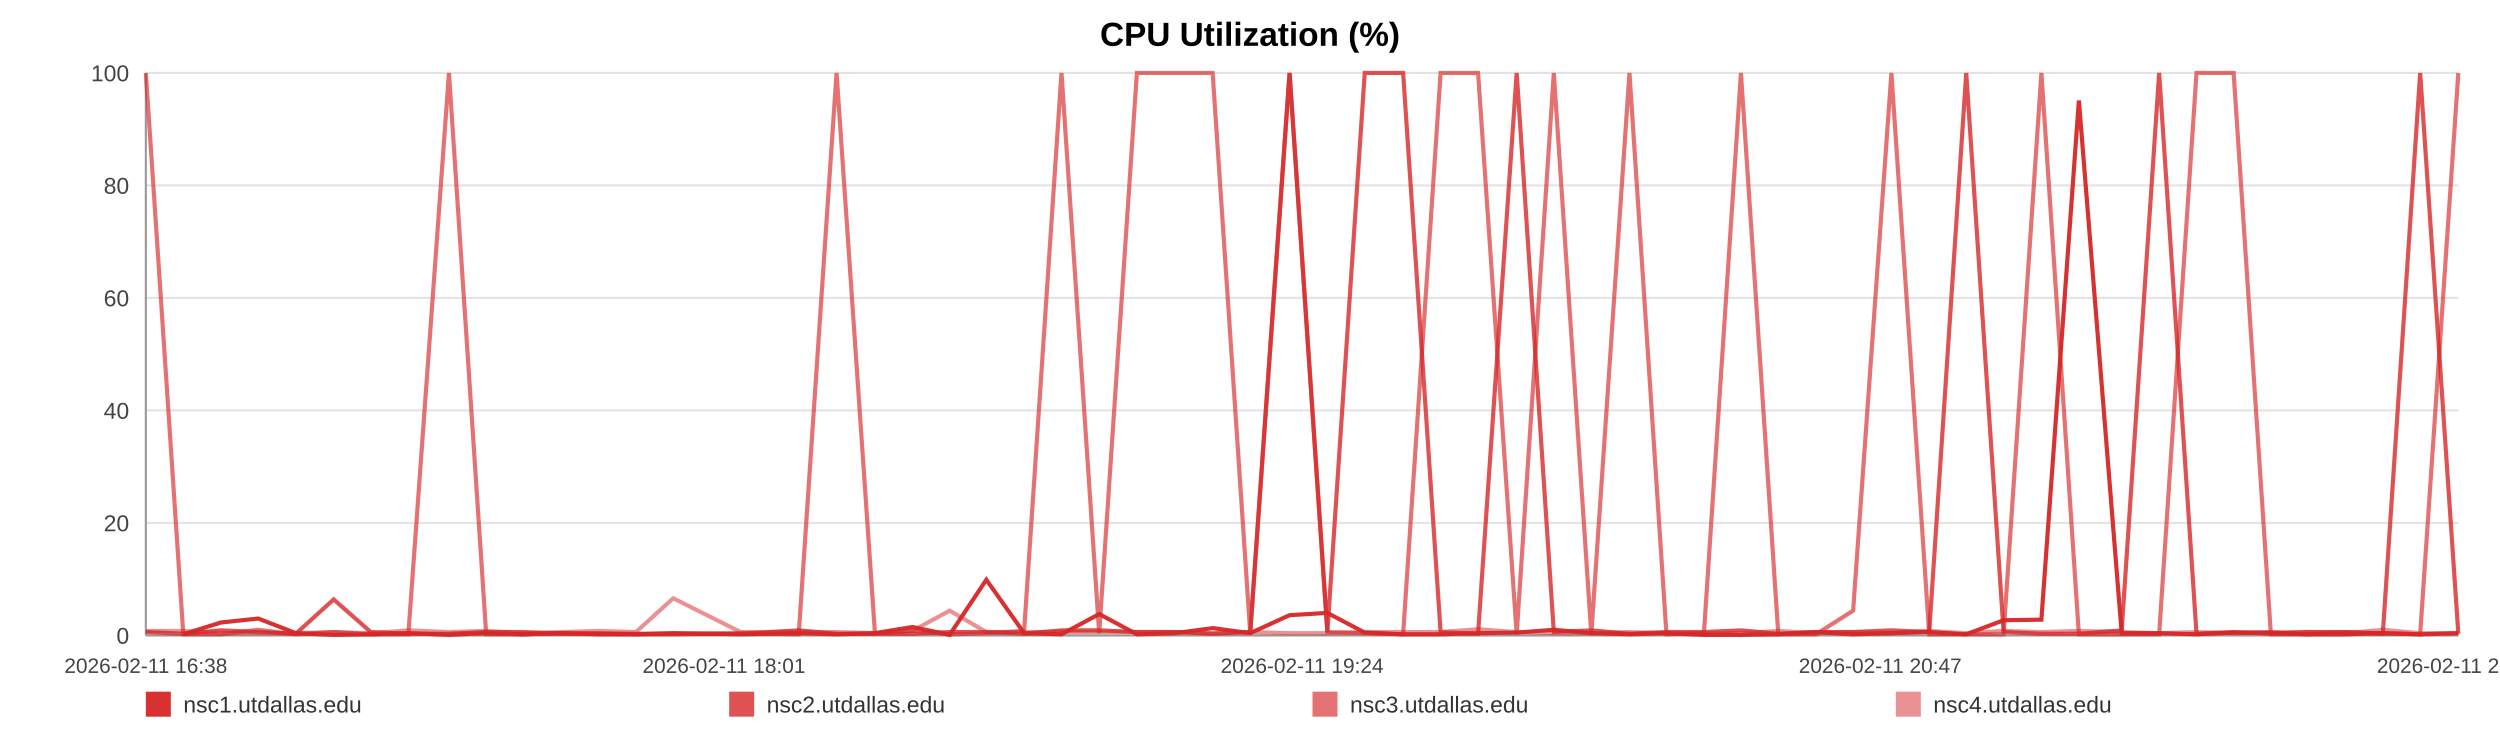
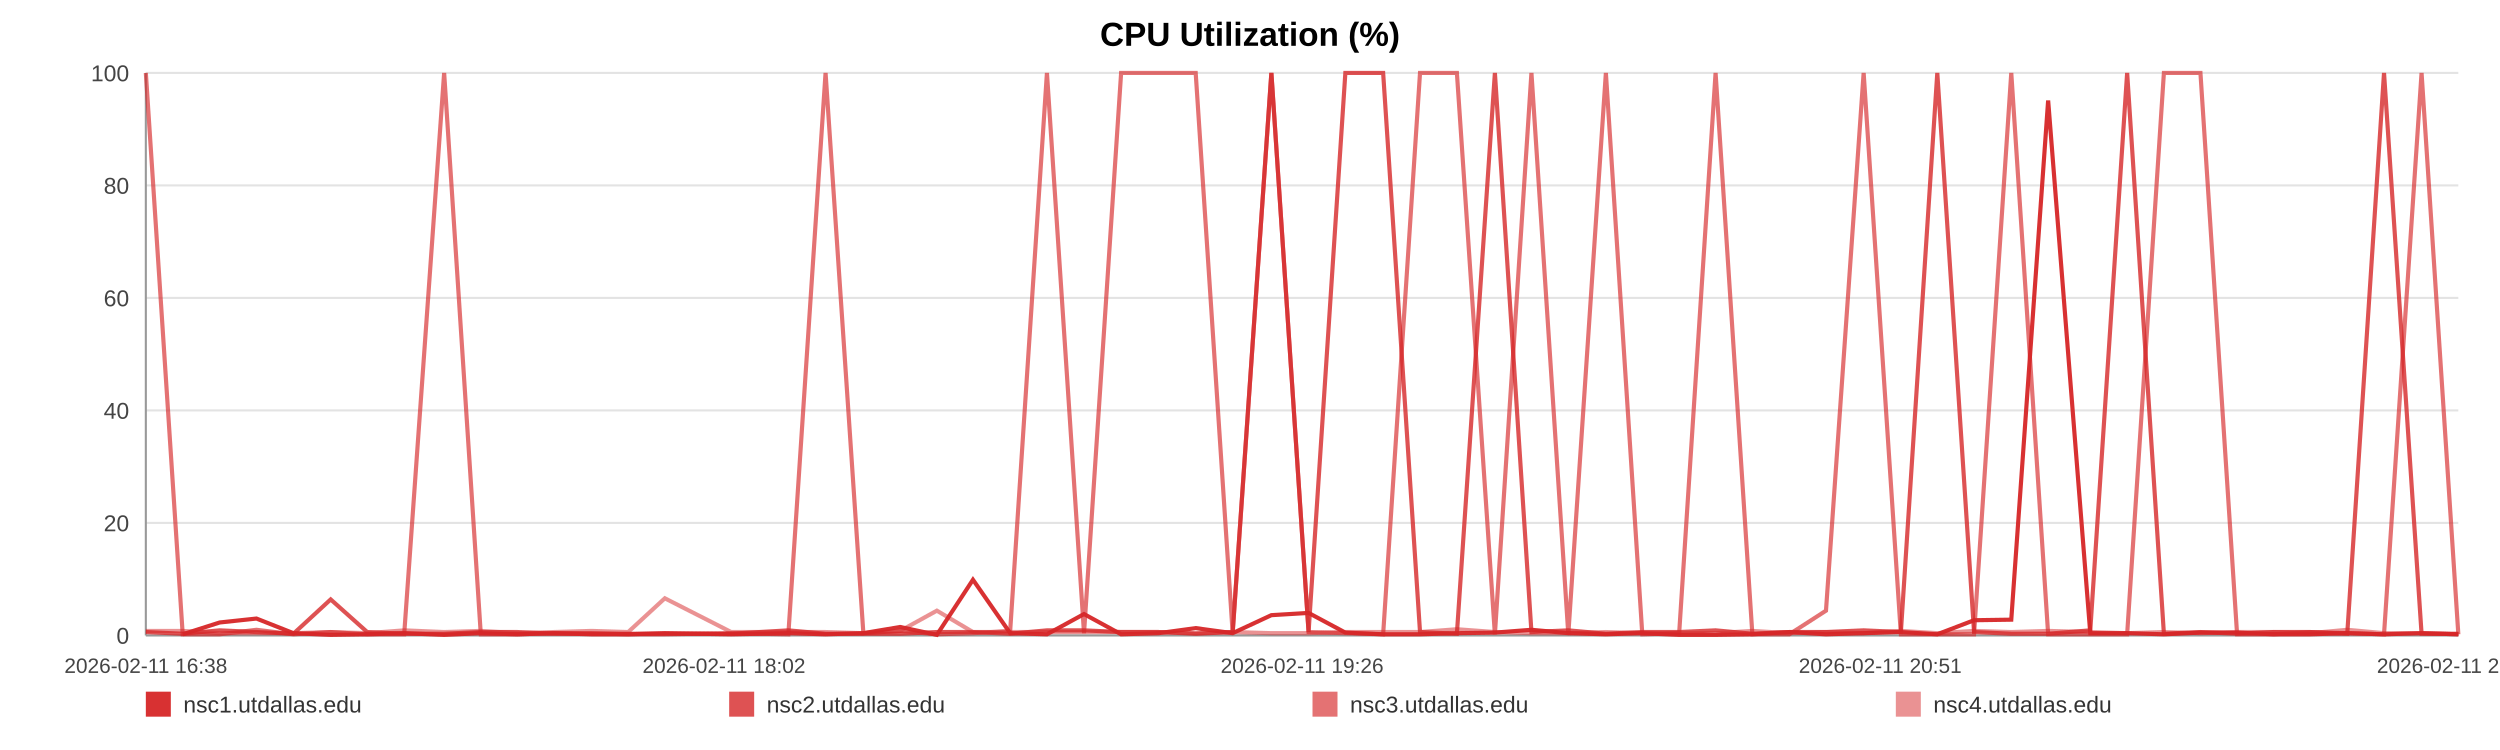
<svg xmlns="http://www.w3.org/2000/svg" width="1200" height="360" viewBox="0 0 1200 360" role="img" aria-label="CPU Utilization (%)">
  <rect width="100%" height="100%" fill="#ffffff" />
  <text x="600.0" y="22" text-anchor="middle" font-size="16" font-family="Arial, Helvetica, sans-serif" font-weight="bold">CPU Utilization (%)</text>
  <line x1="70" y1="35.00" x2="1180" y2="35.00" stroke="#e3e3e3" stroke-width="1" />
  <text x="62" y="39.00" text-anchor="end" font-size="11" fill="#444" font-family="Arial, Helvetica, sans-serif">100</text>
  <line x1="70" y1="89.00" x2="1180" y2="89.00" stroke="#e3e3e3" stroke-width="1" />
  <text x="62" y="93.00" text-anchor="end" font-size="11" fill="#444" font-family="Arial, Helvetica, sans-serif">80</text>
  <line x1="70" y1="143.00" x2="1180" y2="143.00" stroke="#e3e3e3" stroke-width="1" />
  <text x="62" y="147.00" text-anchor="end" font-size="11" fill="#444" font-family="Arial, Helvetica, sans-serif">60</text>
  <line x1="70" y1="197.00" x2="1180" y2="197.00" stroke="#e3e3e3" stroke-width="1" />
  <text x="62" y="201.00" text-anchor="end" font-size="11" fill="#444" font-family="Arial, Helvetica, sans-serif">40</text>
  <line x1="70" y1="251.00" x2="1180" y2="251.00" stroke="#e3e3e3" stroke-width="1" />
  <text x="62" y="255.00" text-anchor="end" font-size="11" fill="#444" font-family="Arial, Helvetica, sans-serif">20</text>
  <line x1="70" y1="305.00" x2="1180" y2="305.00" stroke="#e3e3e3" stroke-width="1" />
  <text x="62" y="309.00" text-anchor="end" font-size="11" fill="#444" font-family="Arial, Helvetica, sans-serif">0</text>
  <line x1="70" y1="35" x2="70" y2="305" stroke="#999" />
  <line x1="70" y1="305" x2="1180" y2="305" stroke="#999" />
  <text x="70.00" y="323" text-anchor="middle" font-size="10" fill="#444" font-family="Arial, Helvetica, sans-serif">2026-02-11 16:38</text>
-   <text x="347.50" y="323" text-anchor="middle" font-size="10" fill="#444" font-family="Arial, Helvetica, sans-serif">2026-02-11 18:01</text>
-   <text x="625.00" y="323" text-anchor="middle" font-size="10" fill="#444" font-family="Arial, Helvetica, sans-serif">2026-02-11 19:24</text>
-   <text x="902.50" y="323" text-anchor="middle" font-size="10" fill="#444" font-family="Arial, Helvetica, sans-serif">2026-02-11 20:47</text>
-   <text x="1180.00" y="323" text-anchor="middle" font-size="10" fill="#444" font-family="Arial, Helvetica, sans-serif">2026-02-11 22:10</text>
-   <polyline fill="none" stroke="#d62728" stroke-opacity="0.95" stroke-width="2" points="87.99,304.46 106.03,298.79 123.96,296.90 142.00,303.92 160.15,304.73 177.97,304.46 196.01,303.92 215.50,304.73 233.38,303.92 251.25,304.46 269.13,303.92 287.39,304.46 305.26,304.46 323.14,303.92 355.49,304.46 383.39,303.92 401.54,304.46 419.97,303.92 437.90,300.95 455.83,304.73 473.43,278.27 491.58,303.92 509.51,304.46 527.61,294.74 545.71,304.46 564.03,303.92 582.07,301.49 600.11,303.92 618.99,295.28 637.14,294.20 655.07,303.65 673.50,304.46 691.49,304.46 709.47,303.92 728.01,303.65 745.83,302.30 763.82,303.92 782.14,304.46 799.90,303.92 817.89,304.73 835.65,304.73 853.58,304.46 871.62,303.38 889.50,304.46 907.87,303.92 926.03,303.38 943.79,304.46 961.72,297.71 979.87,297.44 997.86,48.23 1018.41,303.92 1036.39,303.92 1054.32,304.46 1072.14,303.65 1090.02,303.65 1107.83,304.46 1125.71,304.46 1143.75,303.92 1161.68,304.46 1180.00,303.92" />
-   <polyline fill="none" stroke="#d62728" stroke-opacity="0.80" stroke-width="2" points="70.00,303.38 87.99,304.19 106.03,302.57 123.96,303.38 142.00,304.19 160.15,287.72 177.97,303.38 196.01,304.19 215.50,304.19 233.38,303.38 251.25,303.38 269.13,304.19 287.39,304.19 305.26,304.19 323.14,304.19 355.49,304.19 383.39,302.57 401.54,304.19 419.97,304.19 437.90,304.19 455.83,303.38 473.43,303.38 491.58,304.19 509.51,302.57 527.61,302.57 545.71,303.38 564.03,303.38 582.07,304.19 600.11,303.38 618.99,35.00 637.14,303.38 655.07,35.00 673.50,35.00 691.49,303.38 709.47,304.19 728.01,35.00 745.83,303.38 763.82,302.57 782.14,304.19 799.90,303.38 817.89,303.38 835.65,302.57 853.58,304.19 871.62,303.38 889.50,303.38 907.87,302.57 926.03,303.38 943.79,35.00 961.72,303.38 979.87,304.19 997.86,304.19 1018.41,302.57 1036.39,35.00 1054.32,304.19 1072.14,303.38 1090.02,304.19 1107.83,303.38 1125.71,303.38 1143.75,304.19 1161.68,35.00 1180.00,304.19" />
-   <polyline fill="none" stroke="#d62728" stroke-opacity="0.65" stroke-width="2" points="70.00,35.00 87.99,304.46 106.03,304.46 123.96,302.30 142.00,304.46 160.15,303.38 177.97,304.46 196.01,304.46 215.50,35.00 233.38,304.46 251.25,304.46 269.13,303.92 287.39,303.92 305.26,304.46 323.14,304.46 355.49,303.92 383.39,304.46 401.54,35.00 419.97,303.92 437.90,302.84 455.83,304.46 473.43,303.92 491.58,302.84 509.51,35.00 527.61,303.92 545.71,35.00 564.03,35.00 582.07,35.00 600.11,303.92 618.99,35.00 637.14,303.38 655.07,303.92 673.50,304.46 691.49,35.00 709.47,35.00 728.01,304.46 745.83,35.00 763.82,304.46 782.14,35.00 799.90,304.46 817.89,303.92 835.65,35.00 853.58,304.46 871.62,304.46 889.50,293.12 907.87,35.00 926.03,304.46 943.79,304.46 961.72,304.46 979.87,35.00 997.86,304.46 1018.41,304.46 1036.39,304.46 1054.32,35.00 1072.14,35.00 1090.02,304.46 1107.83,304.46 1125.71,303.38 1143.75,303.92 1161.68,304.46 1180.00,35.00" />
-   <polyline fill="none" stroke="#d62728" stroke-opacity="0.50" stroke-width="2" points="70.00,302.84 87.99,302.84 106.03,303.92 123.96,303.92 142.00,303.92 160.15,303.38 177.97,303.92 196.01,302.57 215.50,303.38 233.38,302.84 251.25,303.92 269.13,303.38 287.39,302.84 305.26,303.38 323.14,287.18 355.49,303.38 383.39,303.38 401.54,303.38 419.97,303.92 437.90,302.84 455.83,293.12 473.43,303.38 491.58,303.38 509.51,303.38 527.61,303.38 545.71,303.38 564.03,303.38 582.07,303.92 600.11,303.38 618.99,303.92 637.14,303.92 655.07,303.38 673.50,303.38 691.49,303.38 709.47,302.03 728.01,303.38 745.83,303.92 763.82,303.92 782.14,303.38 799.90,303.92 817.89,303.92 835.65,303.92 853.58,302.84 871.62,303.92 889.50,303.38 907.87,303.92 926.03,302.84 943.79,303.92 961.72,302.84 979.87,303.38 997.86,302.84 1018.41,303.38 1036.39,303.92 1054.32,303.38 1072.14,303.92 1090.02,303.38 1107.83,303.38 1125.71,303.92 1143.75,302.30 1161.68,303.92 1180.00,303.92" />
+   <text x="347.50" y="323" text-anchor="middle" font-size="10" fill="#444" font-family="Arial, Helvetica, sans-serif">2026-02-11 18:02</text>
+   <text x="625.00" y="323" text-anchor="middle" font-size="10" fill="#444" font-family="Arial, Helvetica, sans-serif">2026-02-11 19:26</text>
+   <text x="902.50" y="323" text-anchor="middle" font-size="10" fill="#444" font-family="Arial, Helvetica, sans-serif">2026-02-11 20:51</text>
+   <text x="1180.00" y="323" text-anchor="middle" font-size="10" fill="#444" font-family="Arial, Helvetica, sans-serif">2026-02-11 22:15</text>
+   <polyline fill="none" stroke="#d62728" stroke-opacity="0.95" stroke-width="2" points="87.70,304.46 105.45,298.79 123.10,296.90 140.85,303.92 158.72,304.73 176.25,304.46 194.01,303.92 213.19,304.73 230.78,303.92 248.37,304.46 265.96,303.92 283.93,304.46 301.52,304.46 319.11,303.92 350.95,304.46 378.41,303.92 396.27,304.46 414.41,303.92 432.05,300.95 449.70,304.73 467.02,278.27 484.88,303.92 502.53,304.46 520.33,294.74 538.14,304.46 556.17,303.92 573.93,301.49 591.68,303.92 610.26,295.28 628.12,294.20 645.77,303.65 663.91,304.46 681.61,304.46 699.31,303.92 717.55,303.65 735.09,302.30 752.79,303.92 770.82,304.46 788.30,303.92 806.00,304.73 823.48,304.73 841.13,304.46 858.88,303.38 876.47,304.46 894.55,303.92 912.42,303.38 929.90,304.46 947.54,297.71 965.41,297.44 983.11,48.23 1003.33,303.92 1021.03,303.92 1038.67,304.46 1056.21,303.65 1073.80,303.65 1091.34,304.46 1108.93,304.46 1126.68,303.92 1144.33,304.46 1162.35,303.92 1180.00,304.46" />
+   <polyline fill="none" stroke="#d62728" stroke-opacity="0.80" stroke-width="2" points="70.00,303.38 87.70,304.19 105.45,302.57 123.10,303.38 140.85,304.19 158.72,287.72 176.25,303.38 194.01,304.19 213.19,304.19 230.78,303.38 248.37,303.38 265.96,304.19 283.93,304.19 301.52,304.19 319.11,304.19 350.95,304.19 378.41,302.57 396.27,304.19 414.41,304.19 432.05,304.19 449.70,303.38 467.02,303.38 484.88,304.19 502.53,302.57 520.33,302.57 538.14,303.38 556.17,303.38 573.93,304.19 591.68,303.38 610.26,35.00 628.12,303.38 645.77,35.00 663.91,35.00 681.61,303.38 699.31,304.19 717.55,35.00 735.09,303.38 752.79,302.57 770.82,304.19 788.30,303.38 806.00,303.38 823.48,302.57 841.13,304.19 858.88,303.38 876.47,303.38 894.55,302.57 912.42,303.38 929.90,35.00 947.54,303.38 965.41,304.19 983.11,304.19 1003.33,302.57 1021.03,35.00 1038.67,304.19 1056.21,303.38 1073.80,304.19 1091.34,303.38 1108.93,303.38 1126.68,304.19 1144.33,35.00 1162.35,304.19 1180.00,304.19" />
+   <polyline fill="none" stroke="#d62728" stroke-opacity="0.65" stroke-width="2" points="70.00,35.00 87.70,304.46 105.45,304.46 123.10,302.30 140.85,304.46 158.72,303.38 176.25,304.46 194.01,304.46 213.19,35.00 230.78,304.46 248.37,304.46 265.96,303.92 283.93,303.92 301.52,304.46 319.11,304.46 350.95,303.92 378.41,304.46 396.27,35.00 414.41,303.92 432.05,302.84 449.70,304.46 467.02,303.92 484.88,302.84 502.53,35.00 520.33,303.92 538.14,35.00 556.17,35.00 573.93,35.00 591.68,303.92 610.26,35.00 628.12,303.38 645.77,303.92 663.91,304.46 681.61,35.00 699.31,35.00 717.55,304.46 735.09,35.00 752.79,304.46 770.82,35.00 788.30,304.46 806.00,303.92 823.48,35.00 841.13,304.46 858.88,304.46 876.47,293.12 894.55,35.00 912.42,304.46 929.90,304.46 947.54,304.46 965.41,35.00 983.11,304.46 1003.33,304.46 1021.03,304.46 1038.67,35.00 1056.21,35.00 1073.80,304.46 1091.34,304.46 1108.93,303.38 1126.68,303.92 1144.33,304.46 1162.35,35.00 1180.00,304.46" />
+   <polyline fill="none" stroke="#d62728" stroke-opacity="0.50" stroke-width="2" points="70.00,302.84 87.70,302.84 105.45,303.92 123.10,303.92 140.85,303.92 158.72,303.38 176.25,303.92 194.01,302.57 213.19,303.38 230.78,302.84 248.37,303.92 265.96,303.38 283.93,302.84 301.52,303.38 319.11,287.18 350.95,303.38 378.41,303.38 396.27,303.38 414.41,303.92 432.05,302.84 449.70,293.12 467.02,303.38 484.88,303.38 502.53,303.38 520.33,303.38 538.14,303.38 556.17,303.38 573.93,303.92 591.68,303.38 610.26,303.92 628.12,303.92 645.77,303.38 663.91,303.38 681.61,303.38 699.31,302.03 717.55,303.38 735.09,303.92 752.79,303.92 770.82,303.38 788.30,303.92 806.00,303.92 823.48,303.92 841.13,302.84 858.88,303.92 876.47,303.38 894.55,303.92 912.42,302.84 929.90,303.92 947.54,302.84 965.41,303.38 983.11,302.84 1003.33,303.38 1021.03,303.92 1038.67,303.38 1056.21,303.92 1073.80,303.38 1091.34,303.38 1108.93,303.92 1126.68,302.30 1144.33,303.92 1162.35,303.92 1180.00,304.46" />
  <rect x="70" y="332" width="12" height="12" fill="#d62728" fill-opacity="0.95" />
  <text x="88" y="342" font-size="11" fill="#333" font-family="Arial, Helvetica, sans-serif">nsc1.utdallas.edu</text>
  <rect x="350" y="332" width="12" height="12" fill="#d62728" fill-opacity="0.80" />
  <text x="368" y="342" font-size="11" fill="#333" font-family="Arial, Helvetica, sans-serif">nsc2.utdallas.edu</text>
  <rect x="630" y="332" width="12" height="12" fill="#d62728" fill-opacity="0.65" />
  <text x="648" y="342" font-size="11" fill="#333" font-family="Arial, Helvetica, sans-serif">nsc3.utdallas.edu</text>
  <rect x="910" y="332" width="12" height="12" fill="#d62728" fill-opacity="0.50" />
  <text x="928" y="342" font-size="11" fill="#333" font-family="Arial, Helvetica, sans-serif">nsc4.utdallas.edu</text>
</svg>
